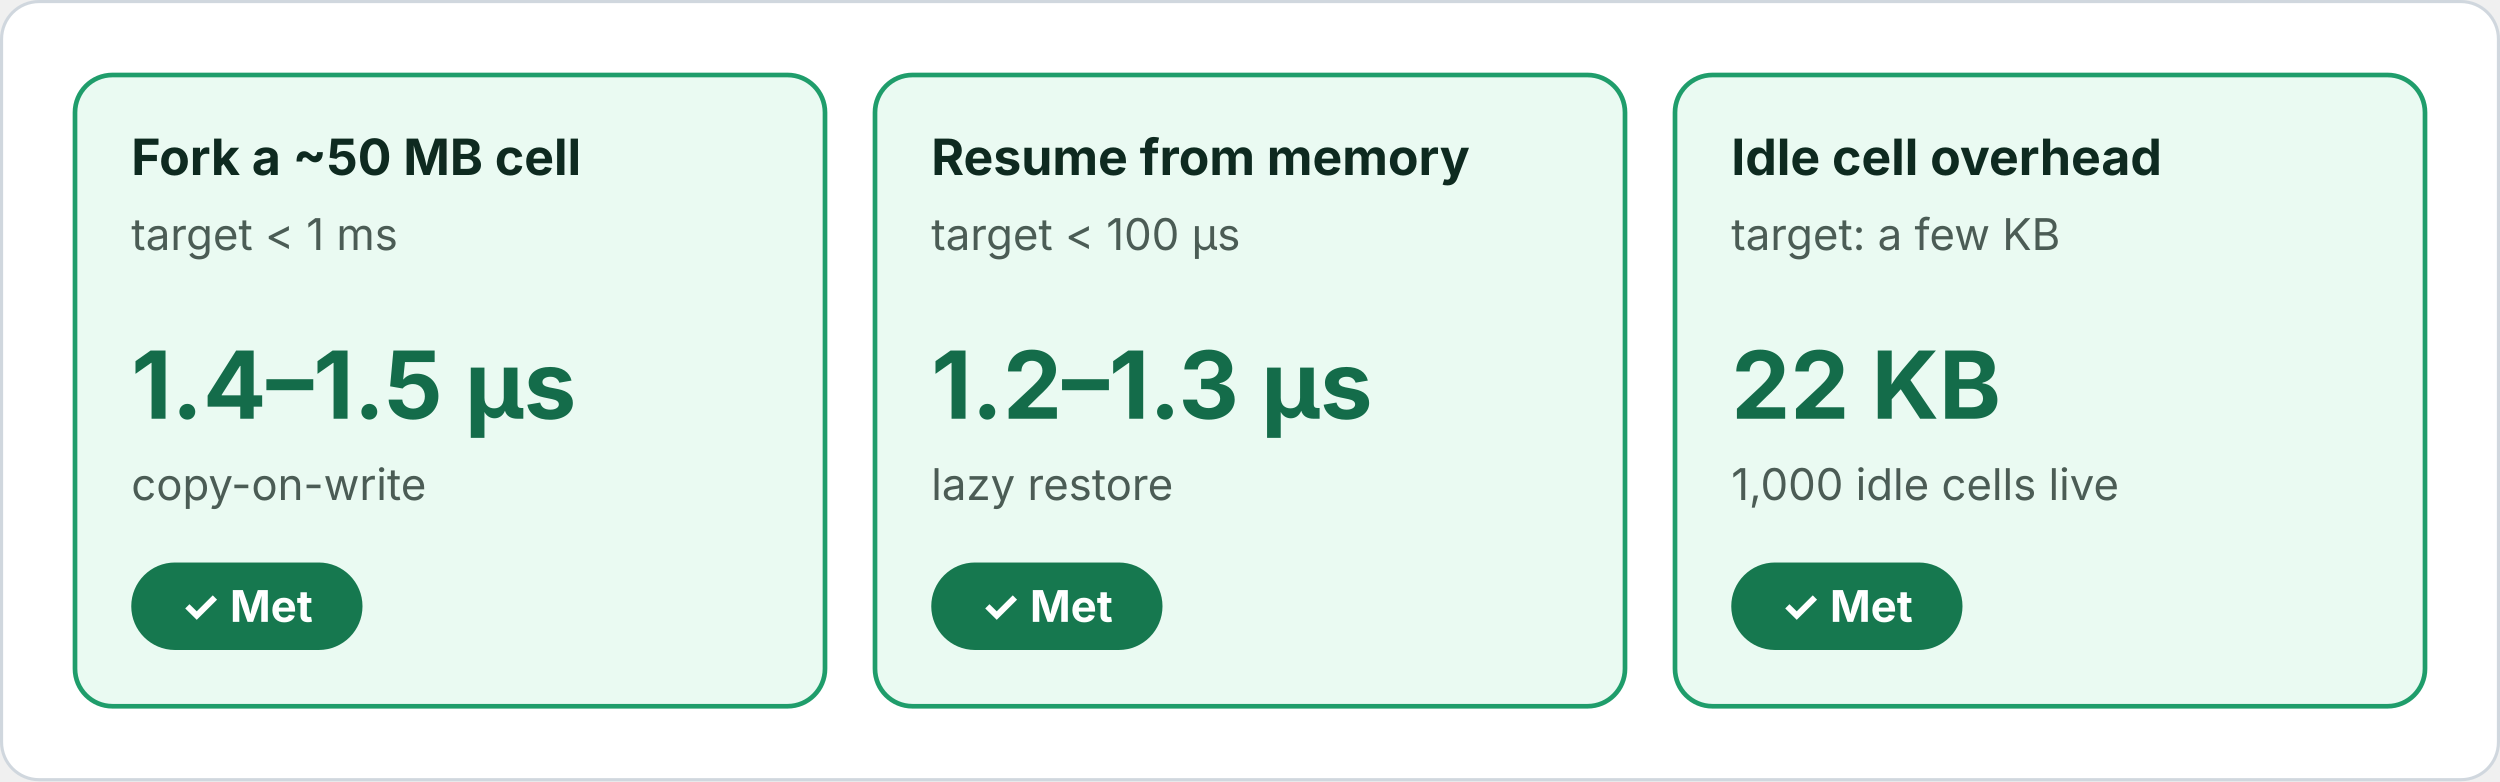
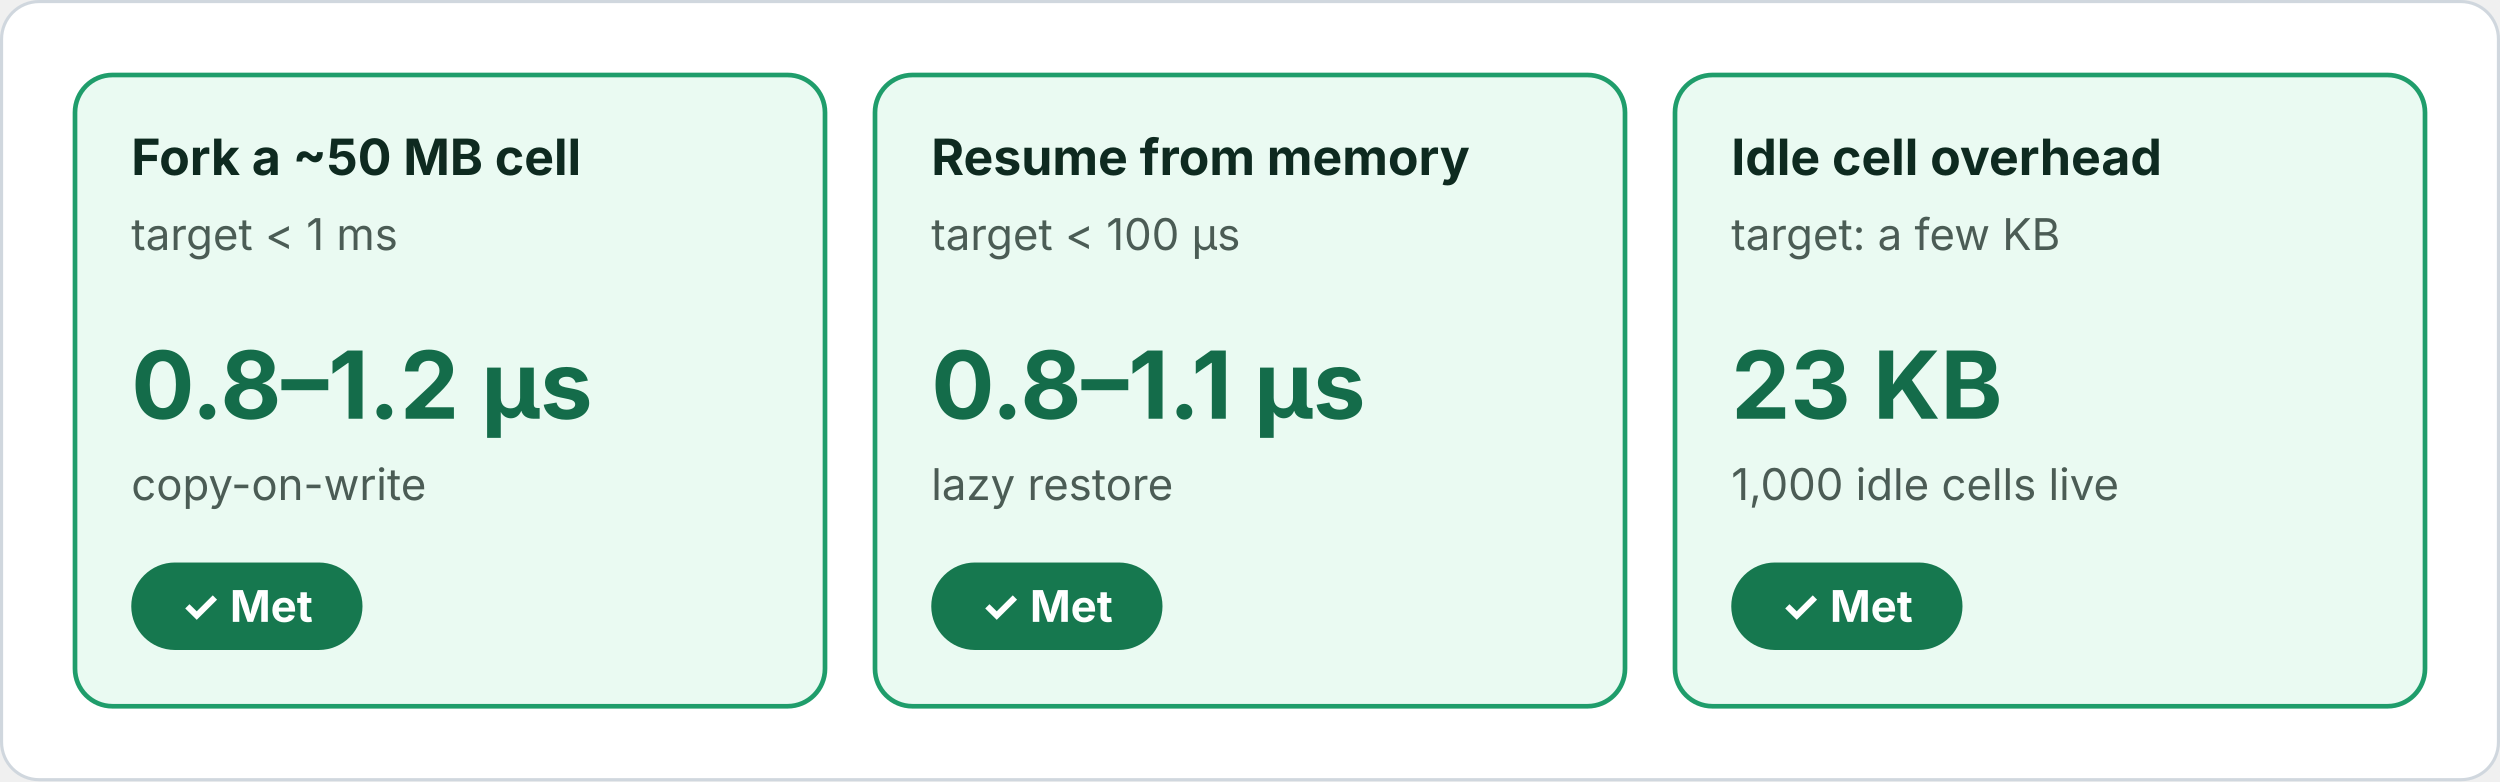
<svg xmlns="http://www.w3.org/2000/svg" viewBox="0 0 800 250" width="800" height="250" role="img" font-family="Inter, -apple-system, Segoe UI, Helvetica, Arial, sans-serif">
  <defs>
    <marker id="a" viewBox="0 0 10 10" refX="9" refY="5" markerWidth="7" markerHeight="7" orient="auto-start-reverse">
      <path d="M0 0L10 5L0 10z" fill="#57706a" />
    </marker>
  </defs>
  <rect class="bg" x="0.5" y="0.5" width="799" height="249" rx="12" fill="#ffffff" stroke="#d0d7de" />
  <rect x="24" y="24" width="240" height="202" rx="12" fill="#eafaf2" stroke="#1f9d6b" stroke-width="1.5" />
  <text x="42" y="56" font-size="16" fill="#0e2a20" font-weight="700">Fork a ~50 MB cell</text>
  <text x="42" y="80" font-size="14" fill="#4b5c55">target &lt; 1 ms</text>
-   <text x="42" y="134" font-size="30" fill="#146c4a" font-weight="700">1.4–1.5 µs</text>
+   <text x="42" y="134" font-size="30" fill="#146c4a" font-weight="700">0.8–1.2 µs</text>
  <text x="42" y="160" font-size="14" fill="#4b5c55">copy-on-write</text>
  <rect x="42" y="180" width="74" height="28" rx="14" fill="#16784f" stroke="#16784f" stroke-width="0" />
  <text x="79" y="199" font-size="14" fill="#ffffff" font-weight="700" text-anchor="middle">✓ Met</text>
  <rect x="280" y="24" width="240" height="202" rx="12" fill="#eafaf2" stroke="#1f9d6b" stroke-width="1.5" />
  <text x="298" y="56" font-size="16" fill="#0e2a20" font-weight="700">Resume from memory</text>
  <text x="298" y="80" font-size="14" fill="#4b5c55">target &lt; 100 µs</text>
-   <text x="298" y="134" font-size="30" fill="#146c4a" font-weight="700">1.2–1.3 µs</text>
+   <text x="298" y="134" font-size="30" fill="#146c4a" font-weight="700">0.8–1.1 µs</text>
  <text x="298" y="160" font-size="14" fill="#4b5c55">lazy restore</text>
  <rect x="298" y="180" width="74" height="28" rx="14" fill="#16784f" stroke="#16784f" stroke-width="0" />
  <text x="335" y="199" font-size="14" fill="#ffffff" font-weight="700" text-anchor="middle">✓ Met</text>
  <rect x="536" y="24" width="240" height="202" rx="12" fill="#eafaf2" stroke="#1f9d6b" stroke-width="1.5" />
  <text x="554" y="56" font-size="16" fill="#0e2a20" font-weight="700">Idle cell overhead</text>
  <text x="554" y="80" font-size="14" fill="#4b5c55">target: a few KB</text>
-   <text x="554" y="134" font-size="30" fill="#146c4a" font-weight="700">22 KB</text>
+   <text x="554" y="134" font-size="30" fill="#146c4a" font-weight="700">23 KB</text>
  <text x="554" y="160" font-size="14" fill="#4b5c55">1,000 idle cells live</text>
  <rect x="554" y="180" width="74" height="28" rx="14" fill="#16784f" stroke="#16784f" stroke-width="0" />
  <text x="591" y="199" font-size="14" fill="#ffffff" font-weight="700" text-anchor="middle">✓ Met</text>
</svg>
